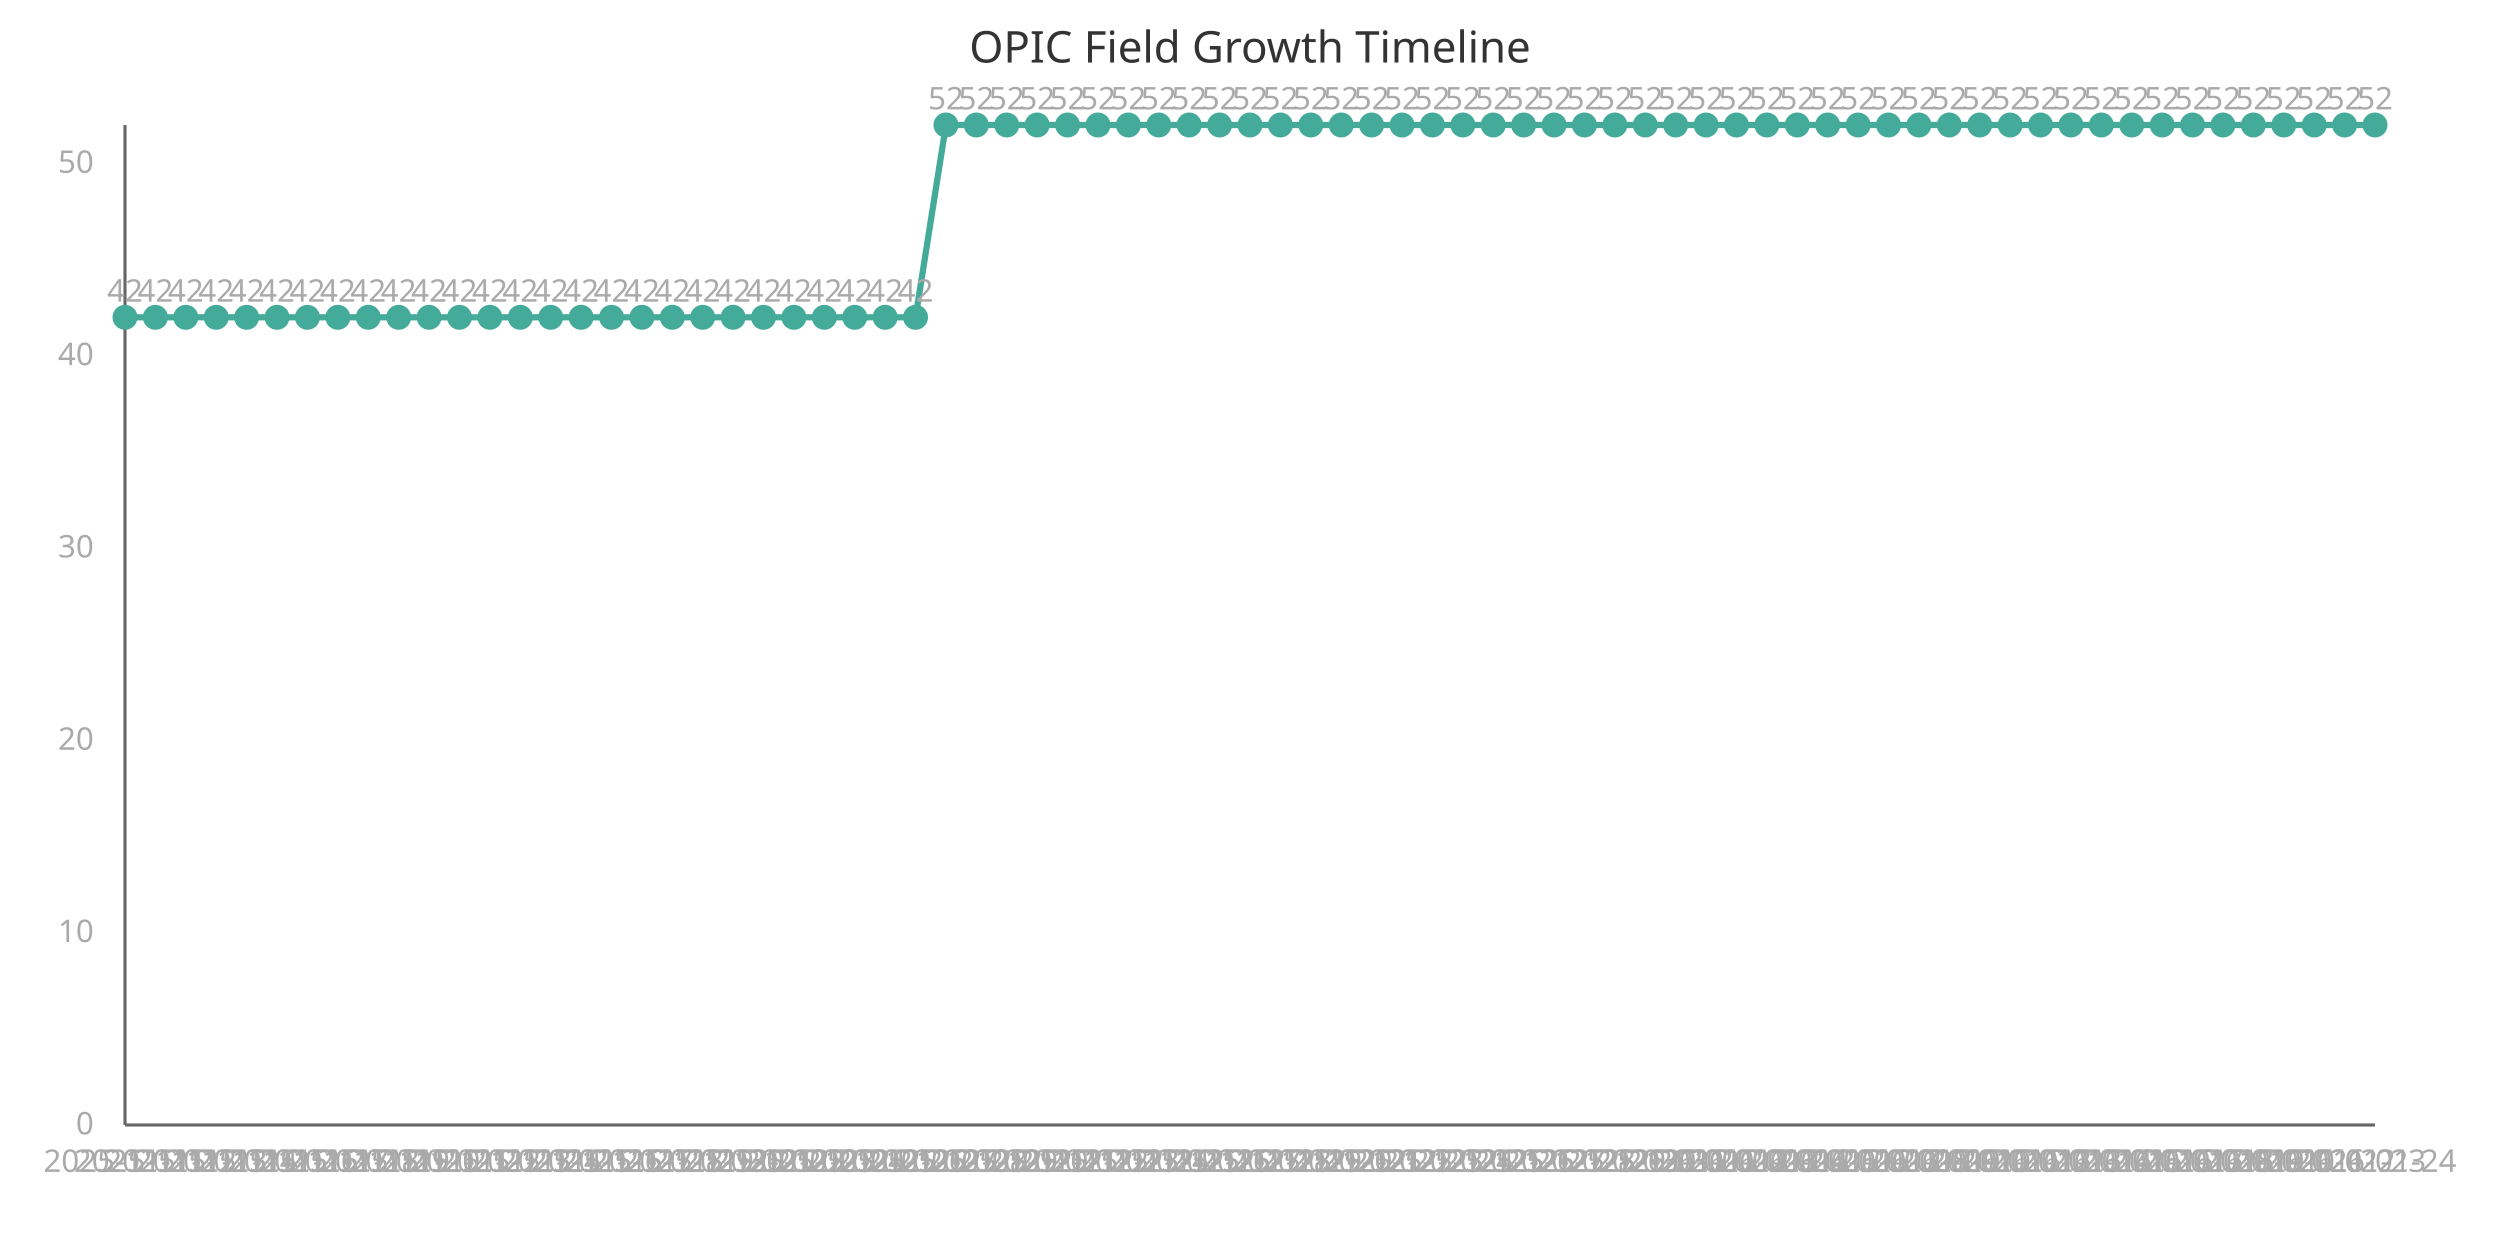
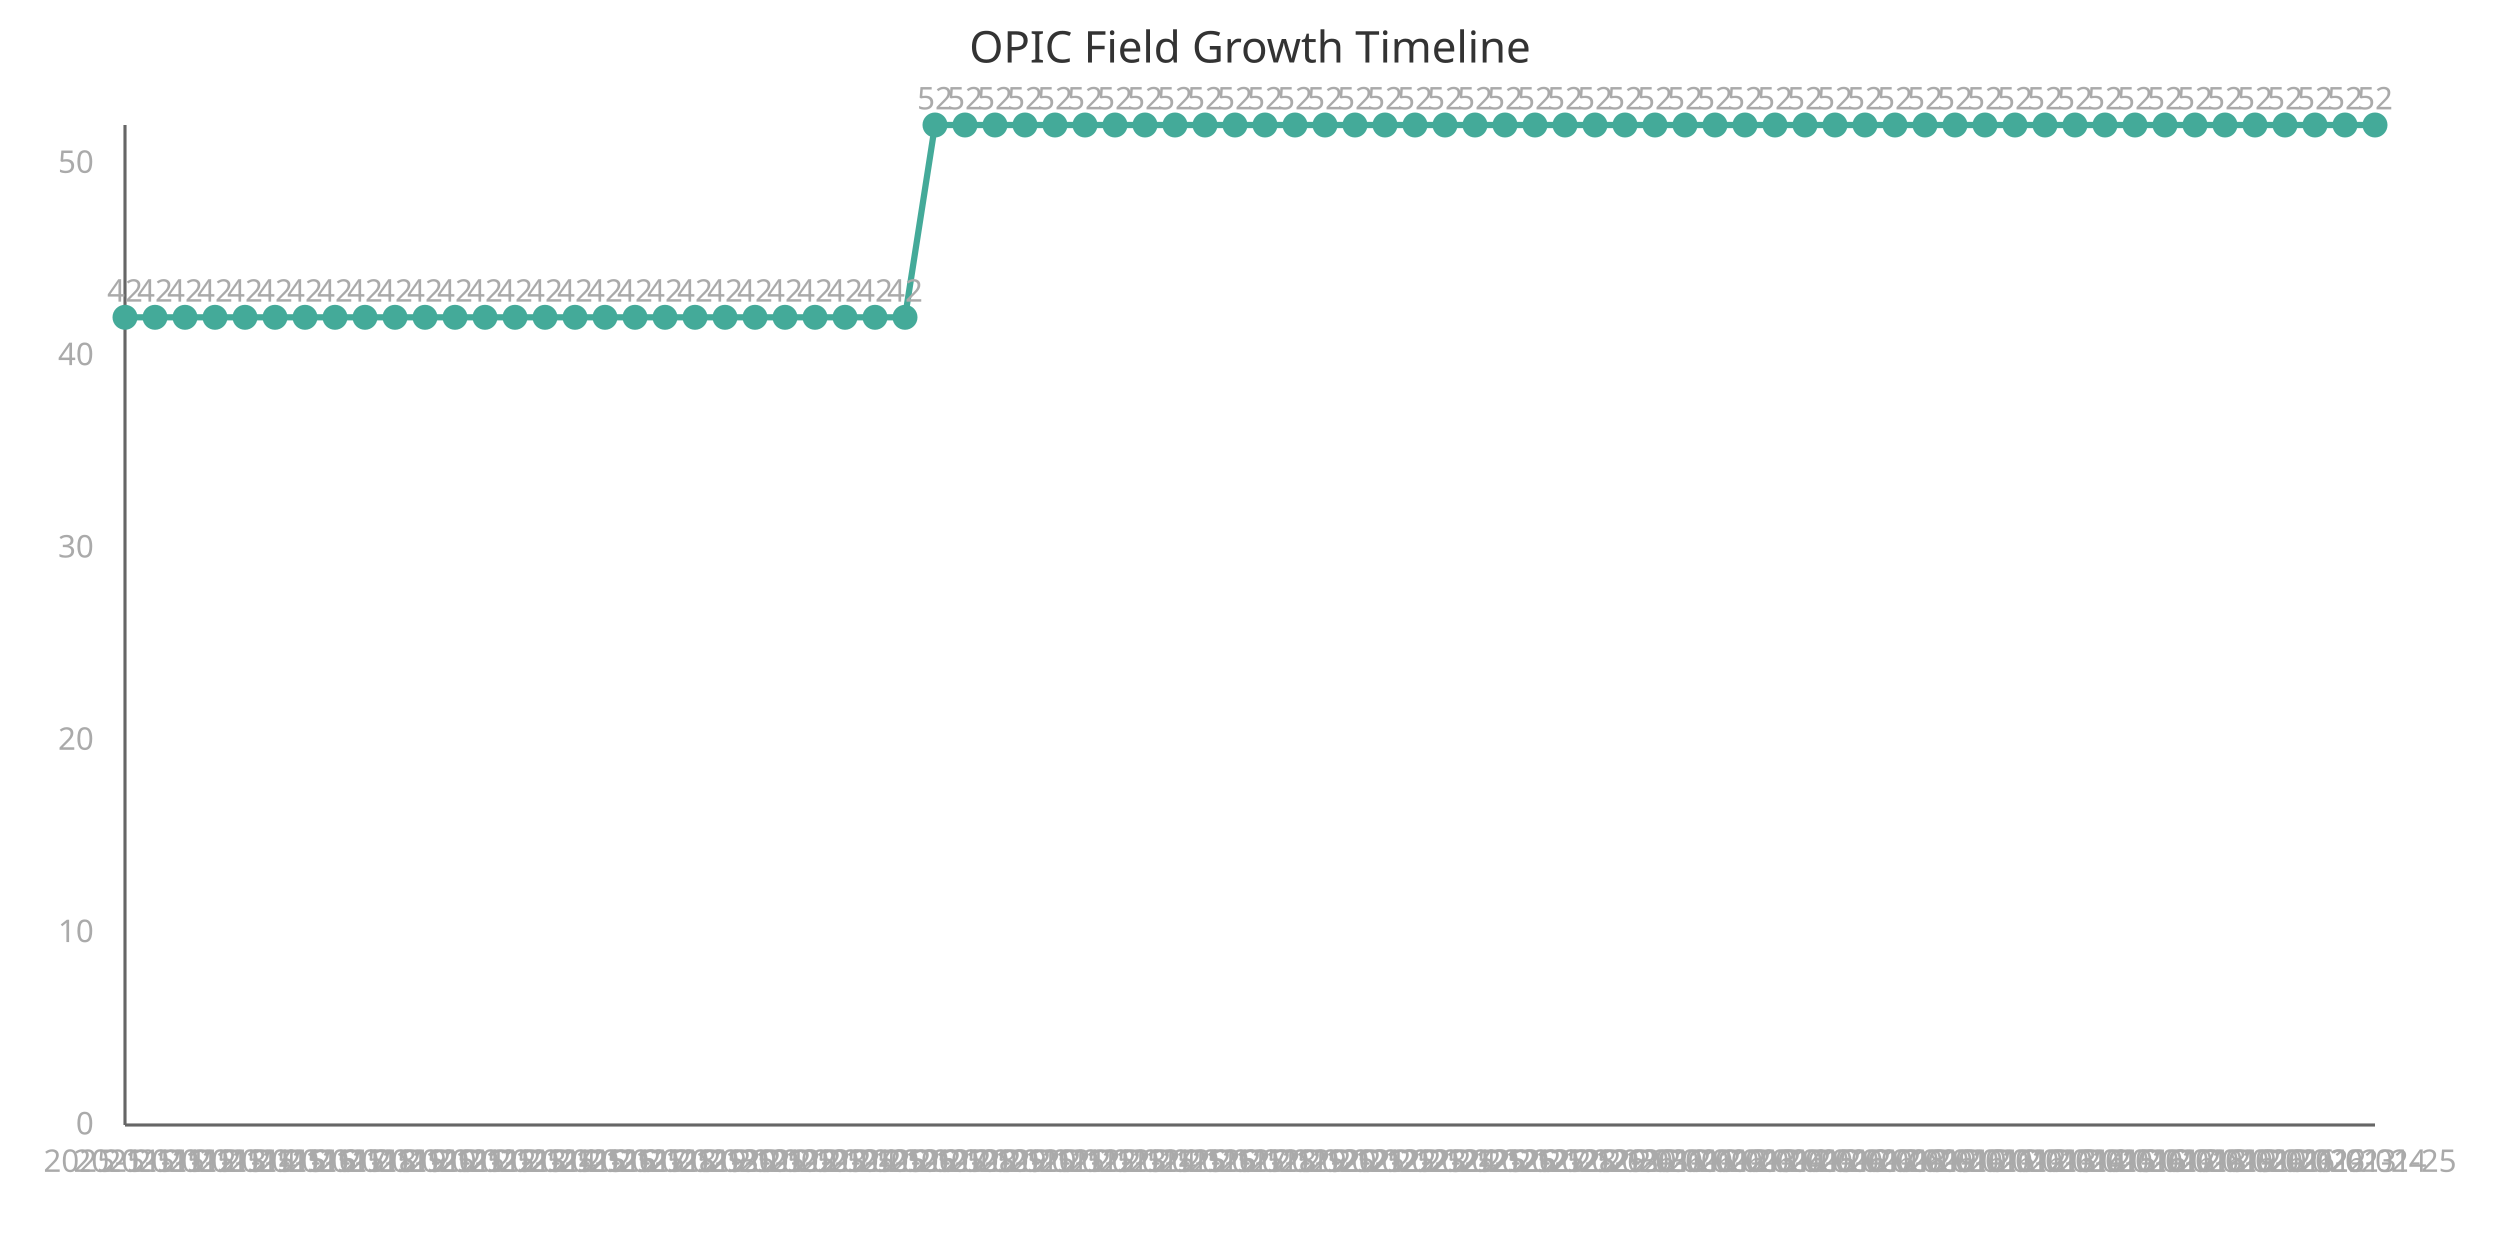
<svg xmlns="http://www.w3.org/2000/svg" width="800" height="400" viewBox="0 0 800 400">
  <style>
    .axis{stroke:#666;stroke-width:1}
    .line{stroke:#4a9;stroke-width:2;fill:none}
    .point{fill:#4a9;r:4}
    .label{font:10px sans-serif;fill:#aaa}
    .title{font:14px sans-serif;fill:#333}
  </style>
  <text x="400" y="20" class="title" text-anchor="middle">OPIC Field Growth Timeline</text>
  <line x1="40" y1="40" x2="40" y2="360" class="axis" />
  <line x1="40" y1="360" x2="760" y2="360" class="axis" />
-   <path d="M 40.0,101.538 L 49.73,101.538 L 59.459,101.538 L 69.189,101.538 L 78.919,101.538 L 88.649,101.538 L 98.378,101.538 L 108.108,101.538 L 117.838,101.538 L 127.568,101.538 L 137.297,101.538 L 147.027,101.538 L 156.757,101.538 L 166.486,101.538 L 176.216,101.538 L 185.946,101.538 L 195.676,101.538 L 205.405,101.538 L 215.135,101.538 L 224.865,101.538 L 234.595,101.538 L 244.324,101.538 L 254.054,101.538 L 263.784,101.538 L 273.514,101.538 L 283.243,101.538 L 292.973,101.538 L 302.703,40.0 L 312.432,40.0 L 322.162,40.0 L 331.892,40.0 L 341.622,40.0 L 351.351,40.0 L 361.081,40.0 L 370.811,40.0 L 380.541,40.0 L 390.27,40.0 L 400.0,40.0 L 409.73,40.0 L 419.459,40.0 L 429.189,40.0 L 438.919,40.0 L 448.649,40.0 L 458.378,40.0 L 468.108,40.0 L 477.838,40.0 L 487.568,40.0 L 497.297,40.0 L 507.027,40.0 L 516.757,40.0 L 526.486,40.0 L 536.216,40.0 L 545.946,40.0 L 555.676,40.0 L 565.405,40.0 L 575.135,40.0 L 584.865,40.0 L 594.595,40.0 L 604.324,40.0 L 614.054,40.0 L 623.784,40.0 L 633.514,40.0 L 643.243,40.0 L 652.973,40.0 L 662.703,40.0 L 672.432,40.0 L 682.162,40.0 L 691.892,40.0 L 701.622,40.0 L 711.351,40.0 L 721.081,40.0 L 730.811,40.0 L 740.541,40.0 L 750.27,40.0 L 760.0,40.0" class="line" />
+   <path d="M 40.0,101.538 L 49.6,101.538 L 59.2,101.538 L 68.8,101.538 L 78.4,101.538 L 88.0,101.538 L 97.6,101.538 L 107.2,101.538 L 116.8,101.538 L 126.4,101.538 L 136.0,101.538 L 145.6,101.538 L 155.2,101.538 L 164.8,101.538 L 174.4,101.538 L 184.0,101.538 L 193.6,101.538 L 203.2,101.538 L 212.8,101.538 L 222.4,101.538 L 232.0,101.538 L 241.6,101.538 L 251.2,101.538 L 260.8,101.538 L 270.4,101.538 L 280.0,101.538 L 289.6,101.538 L 299.2,40.0 L 308.8,40.0 L 318.4,40.0 L 328.0,40.0 L 337.6,40.0 L 347.2,40.0 L 356.8,40.0 L 366.4,40.0 L 376.0,40.0 L 385.6,40.0 L 395.2,40.0 L 404.8,40.0 L 414.4,40.0 L 424.0,40.0 L 433.6,40.0 L 443.2,40.0 L 452.8,40.0 L 462.4,40.0 L 472.0,40.0 L 481.6,40.0 L 491.2,40.0 L 500.8,40.0 L 510.4,40.0 L 520.0,40.0 L 529.6,40.0 L 539.2,40.0 L 548.8,40.0 L 558.4,40.0 L 568.0,40.0 L 577.6,40.0 L 587.2,40.0 L 596.8,40.0 L 606.4,40.0 L 616.0,40.0 L 625.6,40.0 L 635.2,40.0 L 644.8,40.0 L 654.4,40.0 L 664.0,40.0 L 673.6,40.0 L 683.2,40.0 L 692.8,40.0 L 702.4,40.0 L 712.0,40.0 L 721.6,40.0 L 731.2,40.0 L 740.8,40.0 L 750.4,40.0 L 760.0,40.0" class="line" />
  <circle cx="40.0" cy="101.538" class="point" />
  <text x="40.0" y="375" class="label" text-anchor="middle">2025-11-11</text>
  <text x="40.0" y="96.538" class="label" text-anchor="middle">42</text>
-   <circle cx="49.73" cy="101.538" class="point" />
-   <text x="49.73" y="375" class="label" text-anchor="middle">2025-11-12</text>
-   <text x="49.73" y="96.538" class="label" text-anchor="middle">42</text>
-   <circle cx="59.459" cy="101.538" class="point" />
-   <text x="59.459" y="375" class="label" text-anchor="middle">2025-11-13</text>
-   <text x="59.459" y="96.538" class="label" text-anchor="middle">42</text>
-   <circle cx="69.189" cy="101.538" class="point" />
-   <text x="69.189" y="375" class="label" text-anchor="middle">2025-11-14</text>
-   <text x="69.189" y="96.538" class="label" text-anchor="middle">42</text>
-   <circle cx="78.919" cy="101.538" class="point" />
-   <text x="78.919" y="375" class="label" text-anchor="middle">2025-11-15</text>
-   <text x="78.919" y="96.538" class="label" text-anchor="middle">42</text>
-   <circle cx="88.649" cy="101.538" class="point" />
-   <text x="88.649" y="375" class="label" text-anchor="middle">2025-11-16</text>
-   <text x="88.649" y="96.538" class="label" text-anchor="middle">42</text>
-   <circle cx="98.378" cy="101.538" class="point" />
-   <text x="98.378" y="375" class="label" text-anchor="middle">2025-11-17</text>
-   <text x="98.378" y="96.538" class="label" text-anchor="middle">42</text>
-   <circle cx="108.108" cy="101.538" class="point" />
-   <text x="108.108" y="375" class="label" text-anchor="middle">2025-11-18</text>
-   <text x="108.108" y="96.538" class="label" text-anchor="middle">42</text>
-   <circle cx="117.838" cy="101.538" class="point" />
-   <text x="117.838" y="375" class="label" text-anchor="middle">2025-11-19</text>
-   <text x="117.838" y="96.538" class="label" text-anchor="middle">42</text>
-   <circle cx="127.568" cy="101.538" class="point" />
-   <text x="127.568" y="375" class="label" text-anchor="middle">2025-11-20</text>
-   <text x="127.568" y="96.538" class="label" text-anchor="middle">42</text>
-   <circle cx="137.297" cy="101.538" class="point" />
-   <text x="137.297" y="375" class="label" text-anchor="middle">2025-11-21</text>
-   <text x="137.297" y="96.538" class="label" text-anchor="middle">42</text>
-   <circle cx="147.027" cy="101.538" class="point" />
-   <text x="147.027" y="375" class="label" text-anchor="middle">2025-11-22</text>
-   <text x="147.027" y="96.538" class="label" text-anchor="middle">42</text>
-   <circle cx="156.757" cy="101.538" class="point" />
-   <text x="156.757" y="375" class="label" text-anchor="middle">2025-11-23</text>
-   <text x="156.757" y="96.538" class="label" text-anchor="middle">42</text>
-   <circle cx="166.486" cy="101.538" class="point" />
-   <text x="166.486" y="375" class="label" text-anchor="middle">2025-11-24</text>
-   <text x="166.486" y="96.538" class="label" text-anchor="middle">42</text>
-   <circle cx="176.216" cy="101.538" class="point" />
-   <text x="176.216" y="375" class="label" text-anchor="middle">2025-11-25</text>
-   <text x="176.216" y="96.538" class="label" text-anchor="middle">42</text>
-   <circle cx="185.946" cy="101.538" class="point" />
-   <text x="185.946" y="375" class="label" text-anchor="middle">2025-11-26</text>
-   <text x="185.946" y="96.538" class="label" text-anchor="middle">42</text>
-   <circle cx="195.676" cy="101.538" class="point" />
-   <text x="195.676" y="375" class="label" text-anchor="middle">2025-11-27</text>
-   <text x="195.676" y="96.538" class="label" text-anchor="middle">42</text>
-   <circle cx="205.405" cy="101.538" class="point" />
-   <text x="205.405" y="375" class="label" text-anchor="middle">2025-11-28</text>
-   <text x="205.405" y="96.538" class="label" text-anchor="middle">42</text>
-   <circle cx="215.135" cy="101.538" class="point" />
-   <text x="215.135" y="375" class="label" text-anchor="middle">2025-11-29</text>
-   <text x="215.135" y="96.538" class="label" text-anchor="middle">42</text>
-   <circle cx="224.865" cy="101.538" class="point" />
-   <text x="224.865" y="375" class="label" text-anchor="middle">2025-11-30</text>
-   <text x="224.865" y="96.538" class="label" text-anchor="middle">42</text>
-   <circle cx="234.595" cy="101.538" class="point" />
-   <text x="234.595" y="375" class="label" text-anchor="middle">2025-12-01</text>
-   <text x="234.595" y="96.538" class="label" text-anchor="middle">42</text>
-   <circle cx="244.324" cy="101.538" class="point" />
-   <text x="244.324" y="375" class="label" text-anchor="middle">2025-12-02</text>
-   <text x="244.324" y="96.538" class="label" text-anchor="middle">42</text>
-   <circle cx="254.054" cy="101.538" class="point" />
-   <text x="254.054" y="375" class="label" text-anchor="middle">2025-12-03</text>
-   <text x="254.054" y="96.538" class="label" text-anchor="middle">42</text>
-   <circle cx="263.784" cy="101.538" class="point" />
-   <text x="263.784" y="375" class="label" text-anchor="middle">2025-12-04</text>
-   <text x="263.784" y="96.538" class="label" text-anchor="middle">42</text>
-   <circle cx="273.514" cy="101.538" class="point" />
-   <text x="273.514" y="375" class="label" text-anchor="middle">2025-12-05</text>
-   <text x="273.514" y="96.538" class="label" text-anchor="middle">42</text>
-   <circle cx="283.243" cy="101.538" class="point" />
-   <text x="283.243" y="375" class="label" text-anchor="middle">2025-12-06</text>
-   <text x="283.243" y="96.538" class="label" text-anchor="middle">42</text>
-   <circle cx="292.973" cy="101.538" class="point" />
-   <text x="292.973" y="375" class="label" text-anchor="middle">2025-12-07</text>
-   <text x="292.973" y="96.538" class="label" text-anchor="middle">42</text>
-   <circle cx="302.703" cy="40.0" class="point" />
-   <text x="302.703" y="375" class="label" text-anchor="middle">2025-12-08</text>
-   <text x="302.703" y="35.0" class="label" text-anchor="middle">52</text>
-   <circle cx="312.432" cy="40.0" class="point" />
-   <text x="312.432" y="375" class="label" text-anchor="middle">2025-12-09</text>
-   <text x="312.432" y="35.0" class="label" text-anchor="middle">52</text>
-   <circle cx="322.162" cy="40.0" class="point" />
-   <text x="322.162" y="375" class="label" text-anchor="middle">2025-12-10</text>
-   <text x="322.162" y="35.0" class="label" text-anchor="middle">52</text>
-   <circle cx="331.892" cy="40.0" class="point" />
-   <text x="331.892" y="375" class="label" text-anchor="middle">2025-12-11</text>
-   <text x="331.892" y="35.0" class="label" text-anchor="middle">52</text>
-   <circle cx="341.622" cy="40.0" class="point" />
-   <text x="341.622" y="375" class="label" text-anchor="middle">2025-12-12</text>
-   <text x="341.622" y="35.0" class="label" text-anchor="middle">52</text>
-   <circle cx="351.351" cy="40.0" class="point" />
-   <text x="351.351" y="375" class="label" text-anchor="middle">2025-12-13</text>
-   <text x="351.351" y="35.0" class="label" text-anchor="middle">52</text>
-   <circle cx="361.081" cy="40.0" class="point" />
-   <text x="361.081" y="375" class="label" text-anchor="middle">2025-12-14</text>
-   <text x="361.081" y="35.0" class="label" text-anchor="middle">52</text>
-   <circle cx="370.811" cy="40.0" class="point" />
-   <text x="370.811" y="375" class="label" text-anchor="middle">2025-12-15</text>
-   <text x="370.811" y="35.0" class="label" text-anchor="middle">52</text>
-   <circle cx="380.541" cy="40.0" class="point" />
-   <text x="380.541" y="375" class="label" text-anchor="middle">2025-12-16</text>
-   <text x="380.541" y="35.0" class="label" text-anchor="middle">52</text>
-   <circle cx="390.27" cy="40.0" class="point" />
-   <text x="390.27" y="375" class="label" text-anchor="middle">2025-12-17</text>
-   <text x="390.27" y="35.0" class="label" text-anchor="middle">52</text>
-   <circle cx="400.0" cy="40.0" class="point" />
-   <text x="400.0" y="375" class="label" text-anchor="middle">2025-12-18</text>
-   <text x="400.0" y="35.0" class="label" text-anchor="middle">52</text>
-   <circle cx="409.73" cy="40.0" class="point" />
-   <text x="409.73" y="375" class="label" text-anchor="middle">2025-12-19</text>
-   <text x="409.73" y="35.0" class="label" text-anchor="middle">52</text>
-   <circle cx="419.459" cy="40.0" class="point" />
-   <text x="419.459" y="375" class="label" text-anchor="middle">2025-12-20</text>
-   <text x="419.459" y="35.0" class="label" text-anchor="middle">52</text>
-   <circle cx="429.189" cy="40.0" class="point" />
-   <text x="429.189" y="375" class="label" text-anchor="middle">2025-12-21</text>
-   <text x="429.189" y="35.0" class="label" text-anchor="middle">52</text>
-   <circle cx="438.919" cy="40.0" class="point" />
-   <text x="438.919" y="375" class="label" text-anchor="middle">2025-12-22</text>
-   <text x="438.919" y="35.0" class="label" text-anchor="middle">52</text>
-   <circle cx="448.649" cy="40.0" class="point" />
-   <text x="448.649" y="375" class="label" text-anchor="middle">2025-12-23</text>
-   <text x="448.649" y="35.0" class="label" text-anchor="middle">52</text>
-   <circle cx="458.378" cy="40.0" class="point" />
-   <text x="458.378" y="375" class="label" text-anchor="middle">2025-12-24</text>
-   <text x="458.378" y="35.0" class="label" text-anchor="middle">52</text>
-   <circle cx="468.108" cy="40.0" class="point" />
-   <text x="468.108" y="375" class="label" text-anchor="middle">2025-12-25</text>
-   <text x="468.108" y="35.0" class="label" text-anchor="middle">52</text>
-   <circle cx="477.838" cy="40.0" class="point" />
-   <text x="477.838" y="375" class="label" text-anchor="middle">2025-12-26</text>
-   <text x="477.838" y="35.0" class="label" text-anchor="middle">52</text>
-   <circle cx="487.568" cy="40.0" class="point" />
-   <text x="487.568" y="375" class="label" text-anchor="middle">2025-12-27</text>
-   <text x="487.568" y="35.0" class="label" text-anchor="middle">52</text>
-   <circle cx="497.297" cy="40.0" class="point" />
-   <text x="497.297" y="375" class="label" text-anchor="middle">2025-12-28</text>
-   <text x="497.297" y="35.0" class="label" text-anchor="middle">52</text>
-   <circle cx="507.027" cy="40.0" class="point" />
-   <text x="507.027" y="375" class="label" text-anchor="middle">2025-12-29</text>
-   <text x="507.027" y="35.0" class="label" text-anchor="middle">52</text>
-   <circle cx="516.757" cy="40.0" class="point" />
-   <text x="516.757" y="375" class="label" text-anchor="middle">2025-12-30</text>
-   <text x="516.757" y="35.0" class="label" text-anchor="middle">52</text>
-   <circle cx="526.486" cy="40.0" class="point" />
-   <text x="526.486" y="375" class="label" text-anchor="middle">2025-12-31</text>
-   <text x="526.486" y="35.0" class="label" text-anchor="middle">52</text>
-   <circle cx="536.216" cy="40.0" class="point" />
-   <text x="536.216" y="375" class="label" text-anchor="middle">2026-01-01</text>
-   <text x="536.216" y="35.0" class="label" text-anchor="middle">52</text>
-   <circle cx="545.946" cy="40.0" class="point" />
-   <text x="545.946" y="375" class="label" text-anchor="middle">2026-01-02</text>
-   <text x="545.946" y="35.0" class="label" text-anchor="middle">52</text>
-   <circle cx="555.676" cy="40.0" class="point" />
-   <text x="555.676" y="375" class="label" text-anchor="middle">2026-01-03</text>
-   <text x="555.676" y="35.0" class="label" text-anchor="middle">52</text>
-   <circle cx="565.405" cy="40.0" class="point" />
-   <text x="565.405" y="375" class="label" text-anchor="middle">2026-01-04</text>
-   <text x="565.405" y="35.0" class="label" text-anchor="middle">52</text>
-   <circle cx="575.135" cy="40.0" class="point" />
-   <text x="575.135" y="375" class="label" text-anchor="middle">2026-01-05</text>
-   <text x="575.135" y="35.0" class="label" text-anchor="middle">52</text>
-   <circle cx="584.865" cy="40.0" class="point" />
-   <text x="584.865" y="375" class="label" text-anchor="middle">2026-01-06</text>
-   <text x="584.865" y="35.0" class="label" text-anchor="middle">52</text>
-   <circle cx="594.595" cy="40.0" class="point" />
-   <text x="594.595" y="375" class="label" text-anchor="middle">2026-01-07</text>
-   <text x="594.595" y="35.0" class="label" text-anchor="middle">52</text>
-   <circle cx="604.324" cy="40.0" class="point" />
-   <text x="604.324" y="375" class="label" text-anchor="middle">2026-01-08</text>
-   <text x="604.324" y="35.0" class="label" text-anchor="middle">52</text>
-   <circle cx="614.054" cy="40.0" class="point" />
-   <text x="614.054" y="375" class="label" text-anchor="middle">2026-01-09</text>
-   <text x="614.054" y="35.0" class="label" text-anchor="middle">52</text>
-   <circle cx="623.784" cy="40.0" class="point" />
-   <text x="623.784" y="375" class="label" text-anchor="middle">2026-01-10</text>
-   <text x="623.784" y="35.0" class="label" text-anchor="middle">52</text>
-   <circle cx="633.514" cy="40.0" class="point" />
-   <text x="633.514" y="375" class="label" text-anchor="middle">2026-01-11</text>
-   <text x="633.514" y="35.0" class="label" text-anchor="middle">52</text>
-   <circle cx="643.243" cy="40.0" class="point" />
-   <text x="643.243" y="375" class="label" text-anchor="middle">2026-01-12</text>
-   <text x="643.243" y="35.0" class="label" text-anchor="middle">52</text>
-   <circle cx="652.973" cy="40.0" class="point" />
-   <text x="652.973" y="375" class="label" text-anchor="middle">2026-01-13</text>
-   <text x="652.973" y="35.0" class="label" text-anchor="middle">52</text>
-   <circle cx="662.703" cy="40.0" class="point" />
-   <text x="662.703" y="375" class="label" text-anchor="middle">2026-01-14</text>
-   <text x="662.703" y="35.0" class="label" text-anchor="middle">52</text>
-   <circle cx="672.432" cy="40.0" class="point" />
-   <text x="672.432" y="375" class="label" text-anchor="middle">2026-01-15</text>
-   <text x="672.432" y="35.0" class="label" text-anchor="middle">52</text>
-   <circle cx="682.162" cy="40.0" class="point" />
-   <text x="682.162" y="375" class="label" text-anchor="middle">2026-01-16</text>
-   <text x="682.162" y="35.0" class="label" text-anchor="middle">52</text>
-   <circle cx="691.892" cy="40.0" class="point" />
-   <text x="691.892" y="375" class="label" text-anchor="middle">2026-01-17</text>
-   <text x="691.892" y="35.0" class="label" text-anchor="middle">52</text>
-   <circle cx="701.622" cy="40.0" class="point" />
-   <text x="701.622" y="375" class="label" text-anchor="middle">2026-01-18</text>
-   <text x="701.622" y="35.0" class="label" text-anchor="middle">52</text>
-   <circle cx="711.351" cy="40.0" class="point" />
-   <text x="711.351" y="375" class="label" text-anchor="middle">2026-01-19</text>
-   <text x="711.351" y="35.0" class="label" text-anchor="middle">52</text>
-   <circle cx="721.081" cy="40.0" class="point" />
-   <text x="721.081" y="375" class="label" text-anchor="middle">2026-01-20</text>
-   <text x="721.081" y="35.0" class="label" text-anchor="middle">52</text>
-   <circle cx="730.811" cy="40.0" class="point" />
-   <text x="730.811" y="375" class="label" text-anchor="middle">2026-01-21</text>
-   <text x="730.811" y="35.0" class="label" text-anchor="middle">52</text>
-   <circle cx="740.541" cy="40.0" class="point" />
-   <text x="740.541" y="375" class="label" text-anchor="middle">2026-01-22</text>
-   <text x="740.541" y="35.0" class="label" text-anchor="middle">52</text>
-   <circle cx="750.27" cy="40.0" class="point" />
-   <text x="750.27" y="375" class="label" text-anchor="middle">2026-01-23</text>
-   <text x="750.27" y="35.0" class="label" text-anchor="middle">52</text>
+   <circle cx="49.6" cy="101.538" class="point" />
+   <text x="49.6" y="375" class="label" text-anchor="middle">2025-11-12</text>
+   <text x="49.6" y="96.538" class="label" text-anchor="middle">42</text>
+   <circle cx="59.2" cy="101.538" class="point" />
+   <text x="59.2" y="375" class="label" text-anchor="middle">2025-11-13</text>
+   <text x="59.2" y="96.538" class="label" text-anchor="middle">42</text>
+   <circle cx="68.8" cy="101.538" class="point" />
+   <text x="68.8" y="375" class="label" text-anchor="middle">2025-11-14</text>
+   <text x="68.8" y="96.538" class="label" text-anchor="middle">42</text>
+   <circle cx="78.4" cy="101.538" class="point" />
+   <text x="78.4" y="375" class="label" text-anchor="middle">2025-11-15</text>
+   <text x="78.4" y="96.538" class="label" text-anchor="middle">42</text>
+   <circle cx="88.0" cy="101.538" class="point" />
+   <text x="88.0" y="375" class="label" text-anchor="middle">2025-11-16</text>
+   <text x="88.0" y="96.538" class="label" text-anchor="middle">42</text>
+   <circle cx="97.6" cy="101.538" class="point" />
+   <text x="97.6" y="375" class="label" text-anchor="middle">2025-11-17</text>
+   <text x="97.6" y="96.538" class="label" text-anchor="middle">42</text>
+   <circle cx="107.2" cy="101.538" class="point" />
+   <text x="107.2" y="375" class="label" text-anchor="middle">2025-11-18</text>
+   <text x="107.2" y="96.538" class="label" text-anchor="middle">42</text>
+   <circle cx="116.8" cy="101.538" class="point" />
+   <text x="116.8" y="375" class="label" text-anchor="middle">2025-11-19</text>
+   <text x="116.8" y="96.538" class="label" text-anchor="middle">42</text>
+   <circle cx="126.4" cy="101.538" class="point" />
+   <text x="126.4" y="375" class="label" text-anchor="middle">2025-11-20</text>
+   <text x="126.4" y="96.538" class="label" text-anchor="middle">42</text>
+   <circle cx="136.0" cy="101.538" class="point" />
+   <text x="136.0" y="375" class="label" text-anchor="middle">2025-11-21</text>
+   <text x="136.0" y="96.538" class="label" text-anchor="middle">42</text>
+   <circle cx="145.6" cy="101.538" class="point" />
+   <text x="145.6" y="375" class="label" text-anchor="middle">2025-11-22</text>
+   <text x="145.6" y="96.538" class="label" text-anchor="middle">42</text>
+   <circle cx="155.2" cy="101.538" class="point" />
+   <text x="155.2" y="375" class="label" text-anchor="middle">2025-11-23</text>
+   <text x="155.2" y="96.538" class="label" text-anchor="middle">42</text>
+   <circle cx="164.8" cy="101.538" class="point" />
+   <text x="164.8" y="375" class="label" text-anchor="middle">2025-11-24</text>
+   <text x="164.8" y="96.538" class="label" text-anchor="middle">42</text>
+   <circle cx="174.4" cy="101.538" class="point" />
+   <text x="174.4" y="375" class="label" text-anchor="middle">2025-11-25</text>
+   <text x="174.4" y="96.538" class="label" text-anchor="middle">42</text>
+   <circle cx="184.0" cy="101.538" class="point" />
+   <text x="184.0" y="375" class="label" text-anchor="middle">2025-11-26</text>
+   <text x="184.0" y="96.538" class="label" text-anchor="middle">42</text>
+   <circle cx="193.6" cy="101.538" class="point" />
+   <text x="193.6" y="375" class="label" text-anchor="middle">2025-11-27</text>
+   <text x="193.6" y="96.538" class="label" text-anchor="middle">42</text>
+   <circle cx="203.2" cy="101.538" class="point" />
+   <text x="203.2" y="375" class="label" text-anchor="middle">2025-11-28</text>
+   <text x="203.2" y="96.538" class="label" text-anchor="middle">42</text>
+   <circle cx="212.8" cy="101.538" class="point" />
+   <text x="212.8" y="375" class="label" text-anchor="middle">2025-11-29</text>
+   <text x="212.8" y="96.538" class="label" text-anchor="middle">42</text>
+   <circle cx="222.4" cy="101.538" class="point" />
+   <text x="222.4" y="375" class="label" text-anchor="middle">2025-11-30</text>
+   <text x="222.4" y="96.538" class="label" text-anchor="middle">42</text>
+   <circle cx="232.0" cy="101.538" class="point" />
+   <text x="232.0" y="375" class="label" text-anchor="middle">2025-12-01</text>
+   <text x="232.0" y="96.538" class="label" text-anchor="middle">42</text>
+   <circle cx="241.6" cy="101.538" class="point" />
+   <text x="241.6" y="375" class="label" text-anchor="middle">2025-12-02</text>
+   <text x="241.6" y="96.538" class="label" text-anchor="middle">42</text>
+   <circle cx="251.2" cy="101.538" class="point" />
+   <text x="251.2" y="375" class="label" text-anchor="middle">2025-12-03</text>
+   <text x="251.2" y="96.538" class="label" text-anchor="middle">42</text>
+   <circle cx="260.8" cy="101.538" class="point" />
+   <text x="260.8" y="375" class="label" text-anchor="middle">2025-12-04</text>
+   <text x="260.8" y="96.538" class="label" text-anchor="middle">42</text>
+   <circle cx="270.4" cy="101.538" class="point" />
+   <text x="270.4" y="375" class="label" text-anchor="middle">2025-12-05</text>
+   <text x="270.4" y="96.538" class="label" text-anchor="middle">42</text>
+   <circle cx="280.0" cy="101.538" class="point" />
+   <text x="280.0" y="375" class="label" text-anchor="middle">2025-12-06</text>
+   <text x="280.0" y="96.538" class="label" text-anchor="middle">42</text>
+   <circle cx="289.6" cy="101.538" class="point" />
+   <text x="289.6" y="375" class="label" text-anchor="middle">2025-12-07</text>
+   <text x="289.6" y="96.538" class="label" text-anchor="middle">42</text>
+   <circle cx="299.2" cy="40.0" class="point" />
+   <text x="299.2" y="375" class="label" text-anchor="middle">2025-12-08</text>
+   <text x="299.2" y="35.0" class="label" text-anchor="middle">52</text>
+   <circle cx="308.8" cy="40.0" class="point" />
+   <text x="308.8" y="375" class="label" text-anchor="middle">2025-12-09</text>
+   <text x="308.8" y="35.0" class="label" text-anchor="middle">52</text>
+   <circle cx="318.4" cy="40.0" class="point" />
+   <text x="318.4" y="375" class="label" text-anchor="middle">2025-12-10</text>
+   <text x="318.4" y="35.0" class="label" text-anchor="middle">52</text>
+   <circle cx="328.0" cy="40.0" class="point" />
+   <text x="328.0" y="375" class="label" text-anchor="middle">2025-12-11</text>
+   <text x="328.0" y="35.0" class="label" text-anchor="middle">52</text>
+   <circle cx="337.6" cy="40.0" class="point" />
+   <text x="337.6" y="375" class="label" text-anchor="middle">2025-12-12</text>
+   <text x="337.6" y="35.0" class="label" text-anchor="middle">52</text>
+   <circle cx="347.2" cy="40.0" class="point" />
+   <text x="347.2" y="375" class="label" text-anchor="middle">2025-12-13</text>
+   <text x="347.2" y="35.0" class="label" text-anchor="middle">52</text>
+   <circle cx="356.8" cy="40.0" class="point" />
+   <text x="356.8" y="375" class="label" text-anchor="middle">2025-12-14</text>
+   <text x="356.8" y="35.0" class="label" text-anchor="middle">52</text>
+   <circle cx="366.4" cy="40.0" class="point" />
+   <text x="366.4" y="375" class="label" text-anchor="middle">2025-12-15</text>
+   <text x="366.4" y="35.0" class="label" text-anchor="middle">52</text>
+   <circle cx="376.0" cy="40.0" class="point" />
+   <text x="376.0" y="375" class="label" text-anchor="middle">2025-12-16</text>
+   <text x="376.0" y="35.0" class="label" text-anchor="middle">52</text>
+   <circle cx="385.6" cy="40.0" class="point" />
+   <text x="385.6" y="375" class="label" text-anchor="middle">2025-12-17</text>
+   <text x="385.6" y="35.0" class="label" text-anchor="middle">52</text>
+   <circle cx="395.2" cy="40.0" class="point" />
+   <text x="395.2" y="375" class="label" text-anchor="middle">2025-12-18</text>
+   <text x="395.2" y="35.0" class="label" text-anchor="middle">52</text>
+   <circle cx="404.8" cy="40.0" class="point" />
+   <text x="404.8" y="375" class="label" text-anchor="middle">2025-12-19</text>
+   <text x="404.8" y="35.0" class="label" text-anchor="middle">52</text>
+   <circle cx="414.4" cy="40.0" class="point" />
+   <text x="414.4" y="375" class="label" text-anchor="middle">2025-12-20</text>
+   <text x="414.4" y="35.0" class="label" text-anchor="middle">52</text>
+   <circle cx="424.0" cy="40.0" class="point" />
+   <text x="424.0" y="375" class="label" text-anchor="middle">2025-12-21</text>
+   <text x="424.0" y="35.0" class="label" text-anchor="middle">52</text>
+   <circle cx="433.6" cy="40.0" class="point" />
+   <text x="433.6" y="375" class="label" text-anchor="middle">2025-12-22</text>
+   <text x="433.6" y="35.0" class="label" text-anchor="middle">52</text>
+   <circle cx="443.2" cy="40.0" class="point" />
+   <text x="443.2" y="375" class="label" text-anchor="middle">2025-12-23</text>
+   <text x="443.2" y="35.0" class="label" text-anchor="middle">52</text>
+   <circle cx="452.8" cy="40.0" class="point" />
+   <text x="452.8" y="375" class="label" text-anchor="middle">2025-12-24</text>
+   <text x="452.8" y="35.0" class="label" text-anchor="middle">52</text>
+   <circle cx="462.4" cy="40.0" class="point" />
+   <text x="462.4" y="375" class="label" text-anchor="middle">2025-12-25</text>
+   <text x="462.4" y="35.0" class="label" text-anchor="middle">52</text>
+   <circle cx="472.0" cy="40.0" class="point" />
+   <text x="472.0" y="375" class="label" text-anchor="middle">2025-12-26</text>
+   <text x="472.0" y="35.0" class="label" text-anchor="middle">52</text>
+   <circle cx="481.6" cy="40.0" class="point" />
+   <text x="481.6" y="375" class="label" text-anchor="middle">2025-12-27</text>
+   <text x="481.6" y="35.0" class="label" text-anchor="middle">52</text>
+   <circle cx="491.2" cy="40.0" class="point" />
+   <text x="491.2" y="375" class="label" text-anchor="middle">2025-12-28</text>
+   <text x="491.2" y="35.0" class="label" text-anchor="middle">52</text>
+   <circle cx="500.8" cy="40.0" class="point" />
+   <text x="500.8" y="375" class="label" text-anchor="middle">2025-12-29</text>
+   <text x="500.8" y="35.0" class="label" text-anchor="middle">52</text>
+   <circle cx="510.4" cy="40.0" class="point" />
+   <text x="510.4" y="375" class="label" text-anchor="middle">2025-12-30</text>
+   <text x="510.4" y="35.0" class="label" text-anchor="middle">52</text>
+   <circle cx="520.0" cy="40.0" class="point" />
+   <text x="520.0" y="375" class="label" text-anchor="middle">2025-12-31</text>
+   <text x="520.0" y="35.0" class="label" text-anchor="middle">52</text>
+   <circle cx="529.6" cy="40.0" class="point" />
+   <text x="529.6" y="375" class="label" text-anchor="middle">2026-01-01</text>
+   <text x="529.6" y="35.0" class="label" text-anchor="middle">52</text>
+   <circle cx="539.2" cy="40.0" class="point" />
+   <text x="539.2" y="375" class="label" text-anchor="middle">2026-01-02</text>
+   <text x="539.2" y="35.0" class="label" text-anchor="middle">52</text>
+   <circle cx="548.8" cy="40.0" class="point" />
+   <text x="548.8" y="375" class="label" text-anchor="middle">2026-01-03</text>
+   <text x="548.8" y="35.0" class="label" text-anchor="middle">52</text>
+   <circle cx="558.4" cy="40.0" class="point" />
+   <text x="558.4" y="375" class="label" text-anchor="middle">2026-01-04</text>
+   <text x="558.4" y="35.0" class="label" text-anchor="middle">52</text>
+   <circle cx="568.0" cy="40.0" class="point" />
+   <text x="568.0" y="375" class="label" text-anchor="middle">2026-01-05</text>
+   <text x="568.0" y="35.0" class="label" text-anchor="middle">52</text>
+   <circle cx="577.6" cy="40.0" class="point" />
+   <text x="577.6" y="375" class="label" text-anchor="middle">2026-01-06</text>
+   <text x="577.6" y="35.0" class="label" text-anchor="middle">52</text>
+   <circle cx="587.2" cy="40.0" class="point" />
+   <text x="587.2" y="375" class="label" text-anchor="middle">2026-01-07</text>
+   <text x="587.2" y="35.0" class="label" text-anchor="middle">52</text>
+   <circle cx="596.8" cy="40.0" class="point" />
+   <text x="596.8" y="375" class="label" text-anchor="middle">2026-01-08</text>
+   <text x="596.8" y="35.0" class="label" text-anchor="middle">52</text>
+   <circle cx="606.4" cy="40.0" class="point" />
+   <text x="606.4" y="375" class="label" text-anchor="middle">2026-01-09</text>
+   <text x="606.4" y="35.0" class="label" text-anchor="middle">52</text>
+   <circle cx="616.0" cy="40.0" class="point" />
+   <text x="616.0" y="375" class="label" text-anchor="middle">2026-01-10</text>
+   <text x="616.0" y="35.0" class="label" text-anchor="middle">52</text>
+   <circle cx="625.6" cy="40.0" class="point" />
+   <text x="625.6" y="375" class="label" text-anchor="middle">2026-01-11</text>
+   <text x="625.6" y="35.0" class="label" text-anchor="middle">52</text>
+   <circle cx="635.2" cy="40.0" class="point" />
+   <text x="635.2" y="375" class="label" text-anchor="middle">2026-01-12</text>
+   <text x="635.2" y="35.0" class="label" text-anchor="middle">52</text>
+   <circle cx="644.8" cy="40.0" class="point" />
+   <text x="644.8" y="375" class="label" text-anchor="middle">2026-01-13</text>
+   <text x="644.8" y="35.0" class="label" text-anchor="middle">52</text>
+   <circle cx="654.4" cy="40.0" class="point" />
+   <text x="654.4" y="375" class="label" text-anchor="middle">2026-01-14</text>
+   <text x="654.4" y="35.0" class="label" text-anchor="middle">52</text>
+   <circle cx="664.0" cy="40.0" class="point" />
+   <text x="664.0" y="375" class="label" text-anchor="middle">2026-01-15</text>
+   <text x="664.0" y="35.0" class="label" text-anchor="middle">52</text>
+   <circle cx="673.6" cy="40.0" class="point" />
+   <text x="673.6" y="375" class="label" text-anchor="middle">2026-01-16</text>
+   <text x="673.6" y="35.0" class="label" text-anchor="middle">52</text>
+   <circle cx="683.2" cy="40.0" class="point" />
+   <text x="683.2" y="375" class="label" text-anchor="middle">2026-01-17</text>
+   <text x="683.2" y="35.0" class="label" text-anchor="middle">52</text>
+   <circle cx="692.8" cy="40.0" class="point" />
+   <text x="692.8" y="375" class="label" text-anchor="middle">2026-01-18</text>
+   <text x="692.8" y="35.0" class="label" text-anchor="middle">52</text>
+   <circle cx="702.4" cy="40.0" class="point" />
+   <text x="702.4" y="375" class="label" text-anchor="middle">2026-01-19</text>
+   <text x="702.4" y="35.0" class="label" text-anchor="middle">52</text>
+   <circle cx="712.0" cy="40.0" class="point" />
+   <text x="712.0" y="375" class="label" text-anchor="middle">2026-01-20</text>
+   <text x="712.0" y="35.0" class="label" text-anchor="middle">52</text>
+   <circle cx="721.6" cy="40.0" class="point" />
+   <text x="721.6" y="375" class="label" text-anchor="middle">2026-01-21</text>
+   <text x="721.6" y="35.0" class="label" text-anchor="middle">52</text>
+   <circle cx="731.2" cy="40.0" class="point" />
+   <text x="731.2" y="375" class="label" text-anchor="middle">2026-01-22</text>
+   <text x="731.2" y="35.0" class="label" text-anchor="middle">52</text>
+   <circle cx="740.8" cy="40.0" class="point" />
+   <text x="740.8" y="375" class="label" text-anchor="middle">2026-01-23</text>
+   <text x="740.8" y="35.0" class="label" text-anchor="middle">52</text>
+   <circle cx="750.4" cy="40.0" class="point" />
+   <text x="750.4" y="375" class="label" text-anchor="middle">2026-01-24</text>
+   <text x="750.4" y="35.0" class="label" text-anchor="middle">52</text>
  <circle cx="760.0" cy="40.0" class="point" />
-   <text x="760.0" y="375" class="label" text-anchor="middle">2026-01-24</text>
+   <text x="760.0" y="375" class="label" text-anchor="middle">2026-01-25</text>
  <text x="760.0" y="35.0" class="label" text-anchor="middle">52</text>
  <text x="30" y="363.0" class="label" text-anchor="end">0</text>
  <text x="30" y="301.462" class="label" text-anchor="end">10</text>
  <text x="30" y="239.923" class="label" text-anchor="end">20</text>
  <text x="30" y="178.385" class="label" text-anchor="end">30</text>
  <text x="30" y="116.846" class="label" text-anchor="end">40</text>
  <text x="30" y="55.308" class="label" text-anchor="end">50</text>
</svg>
